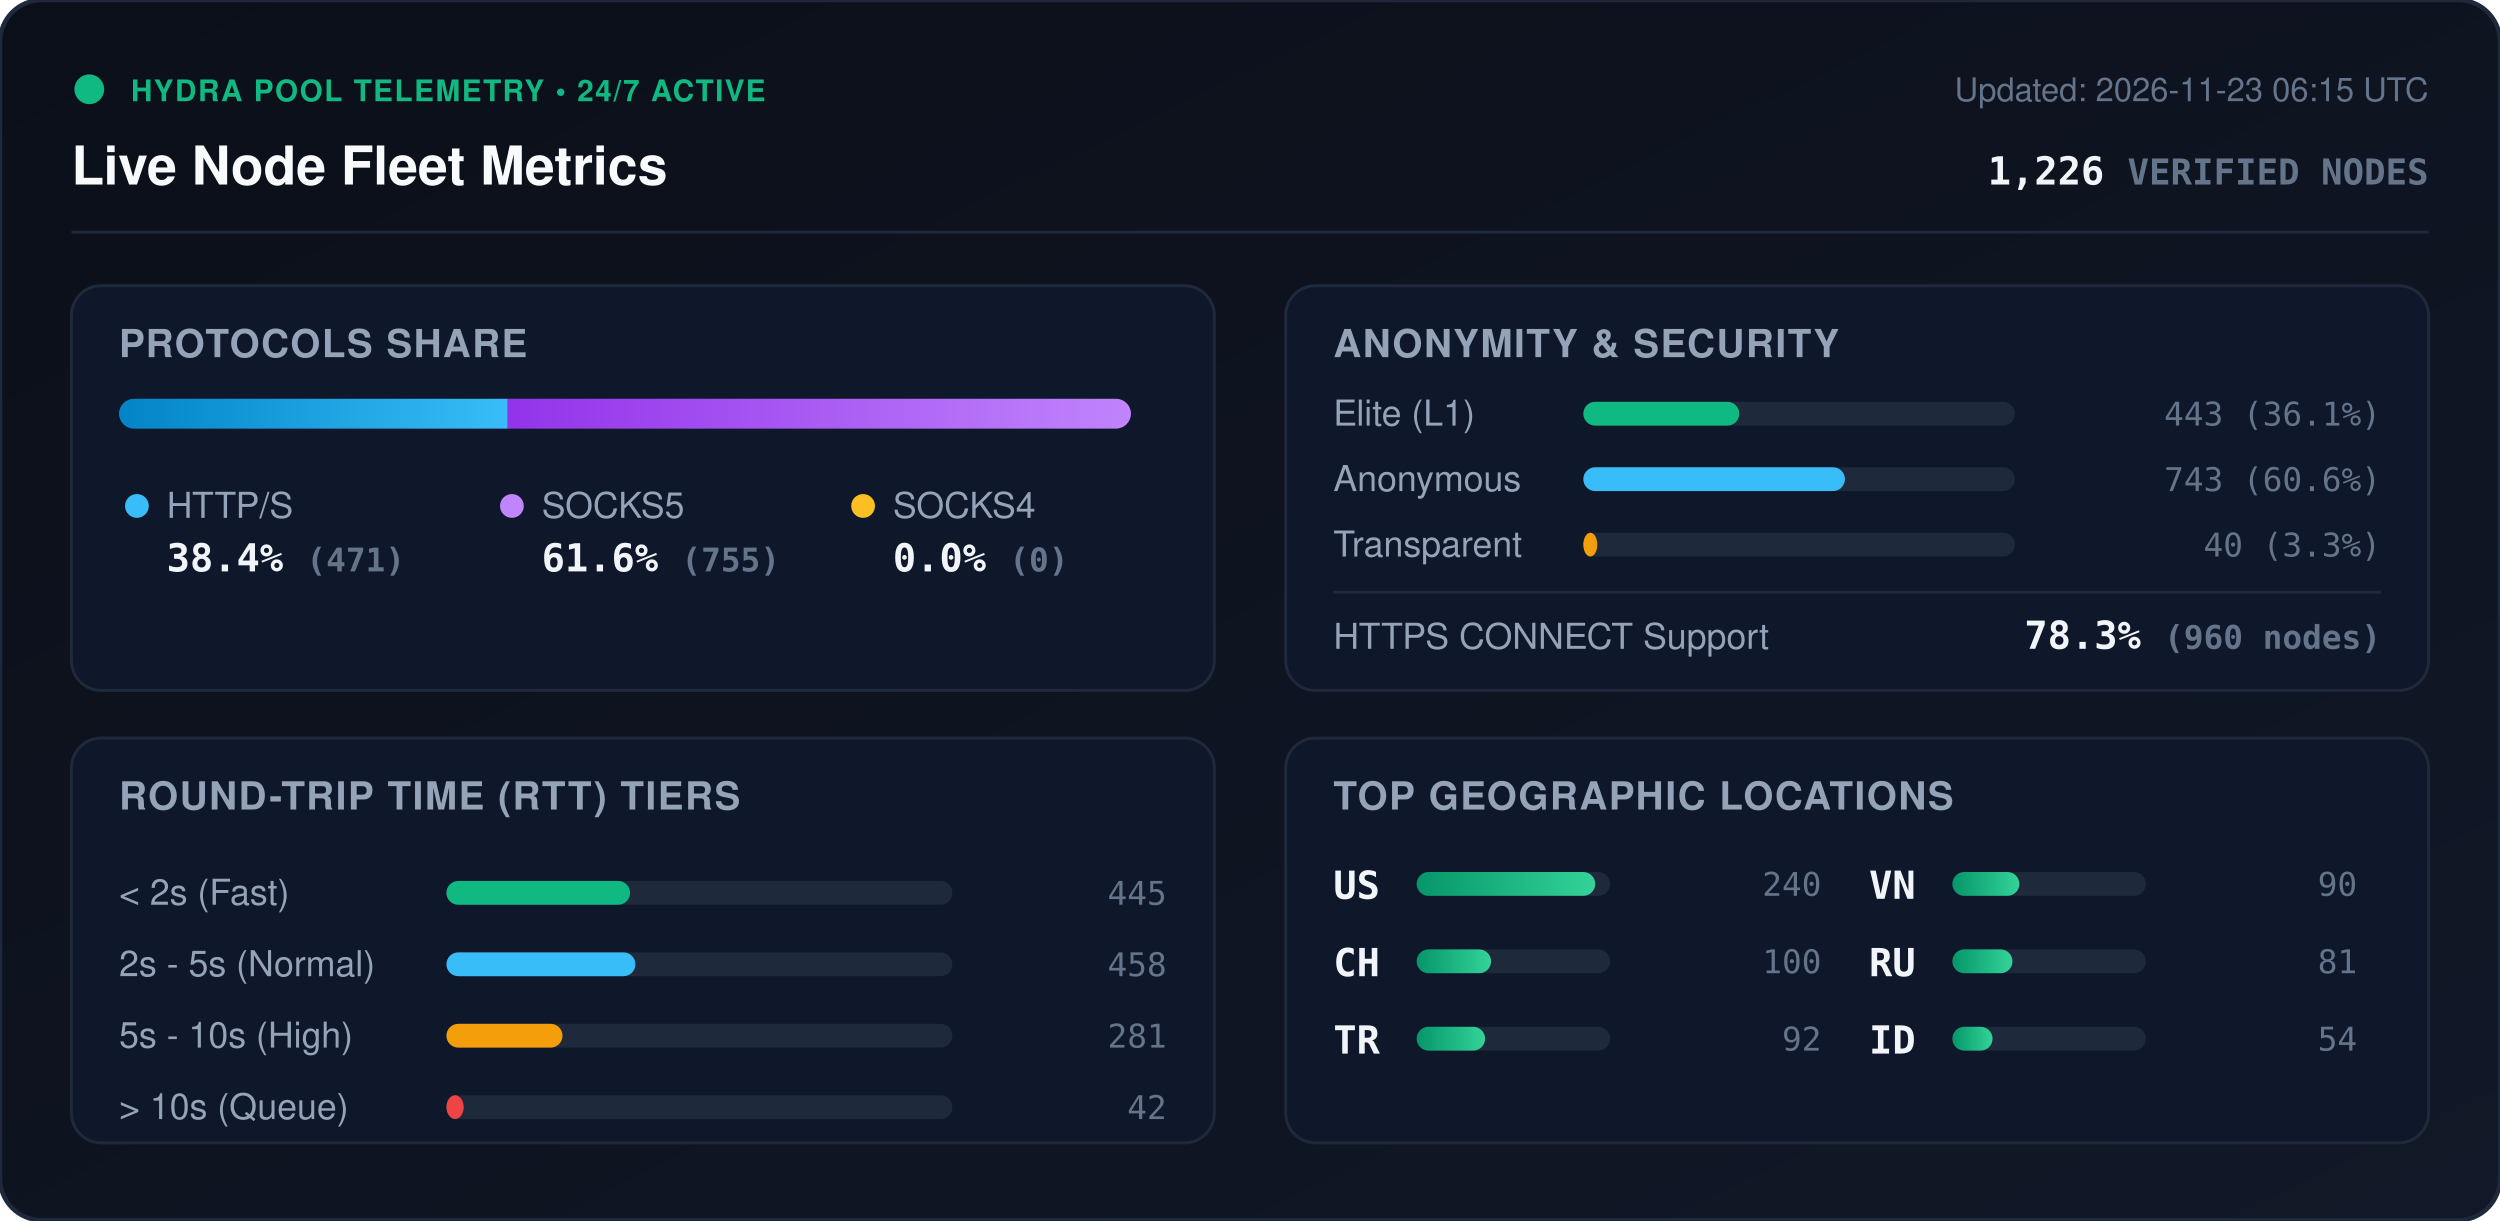
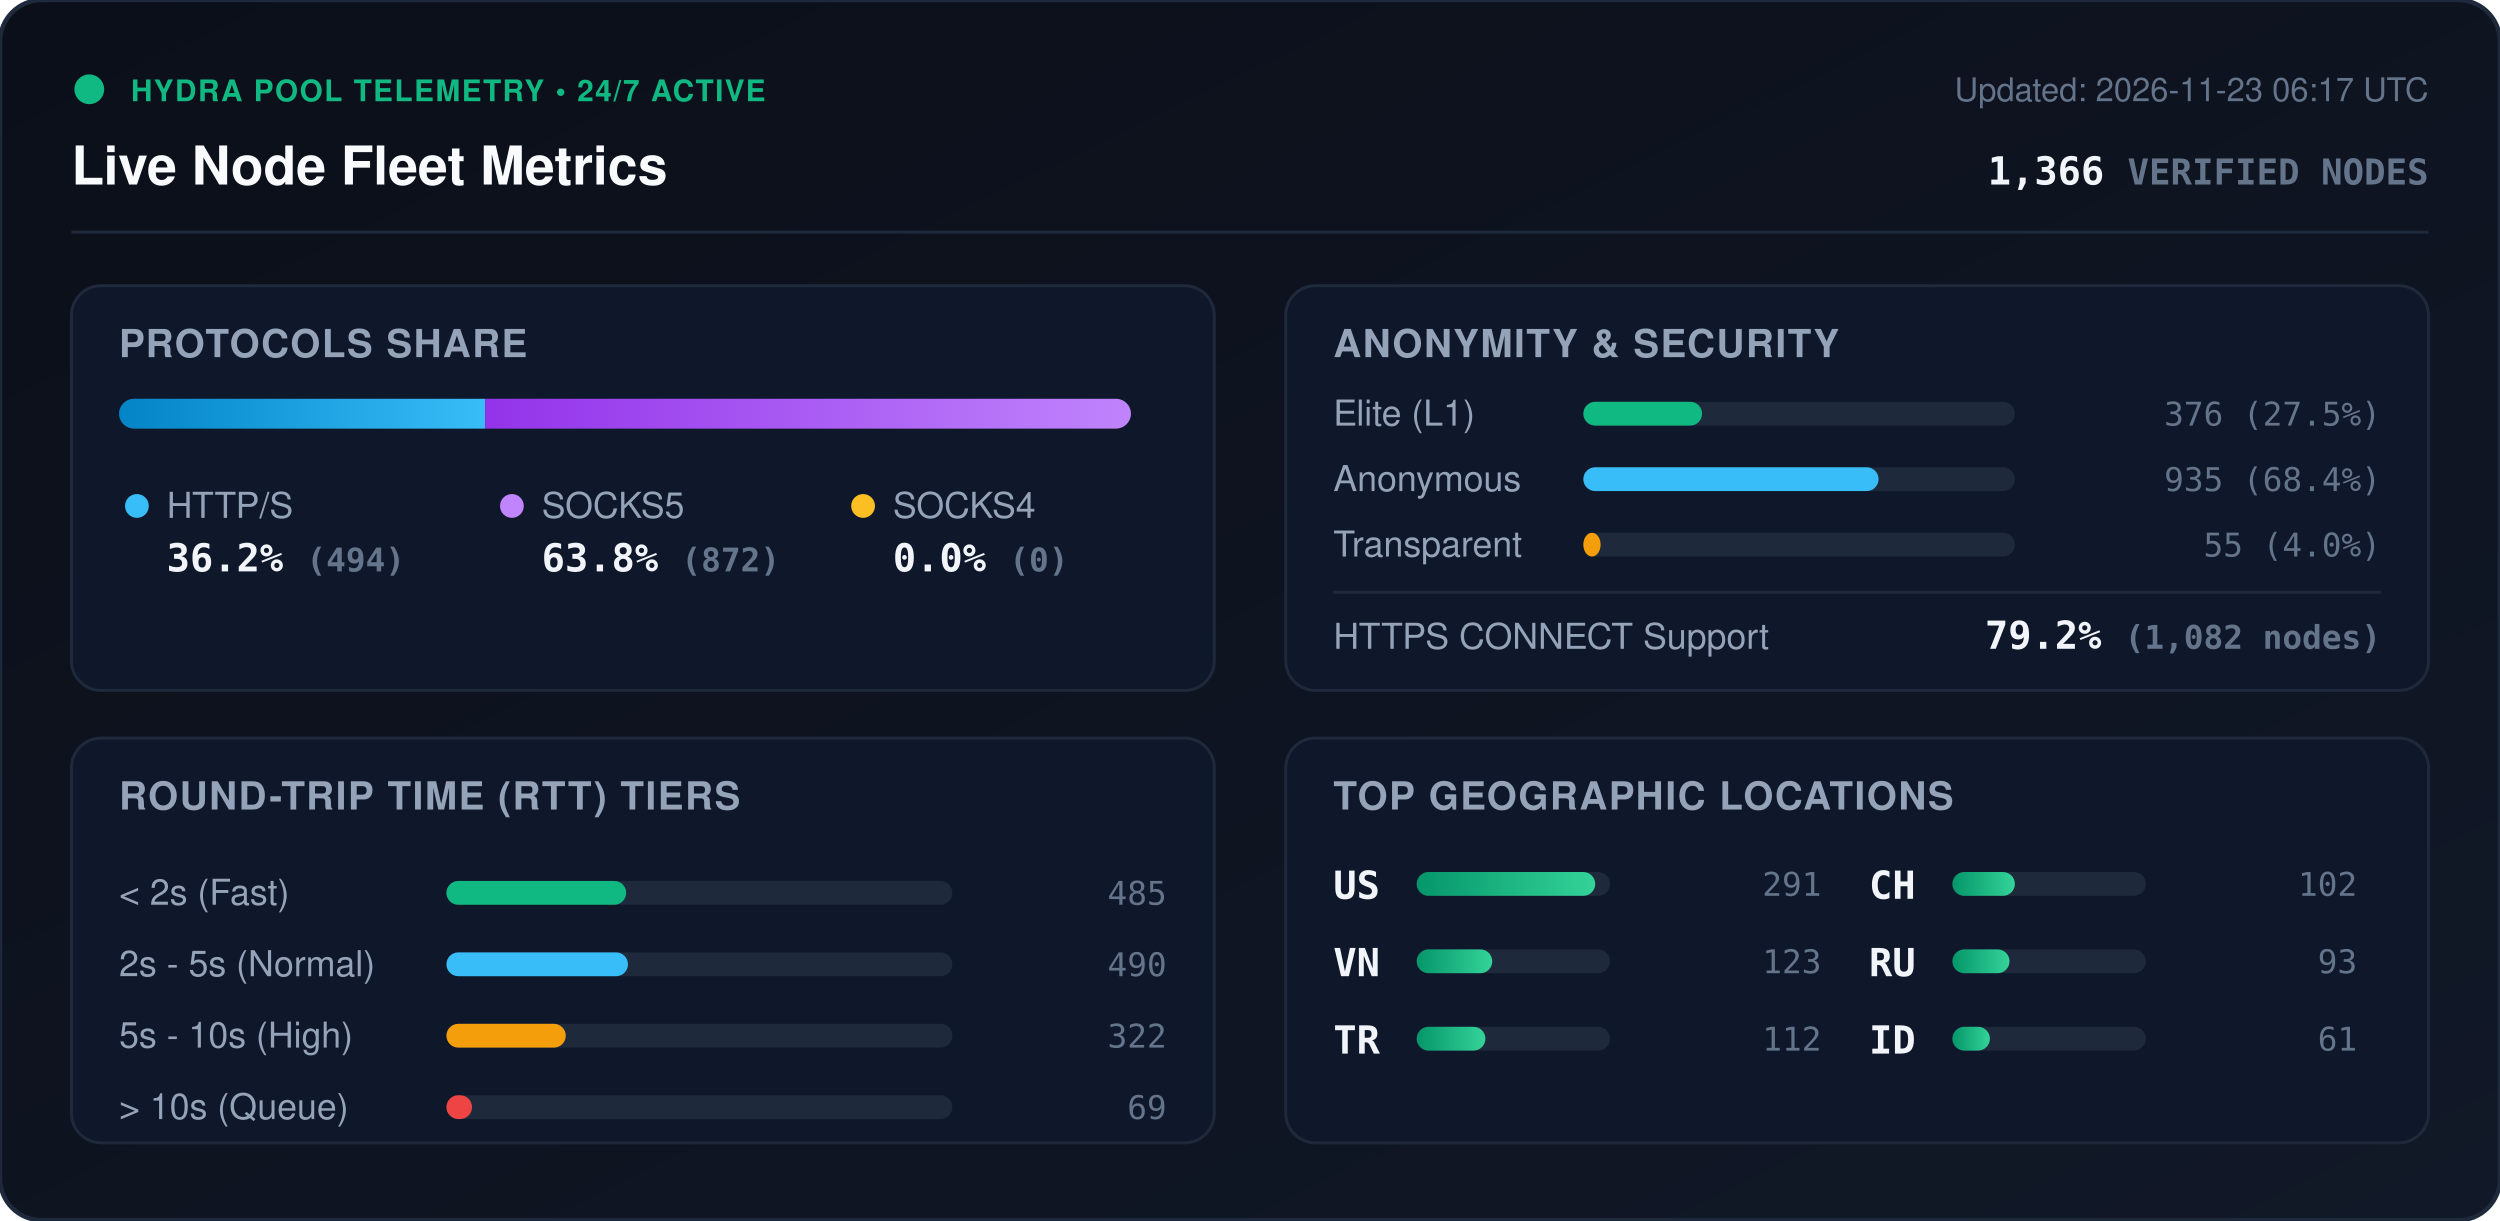
<svg xmlns="http://www.w3.org/2000/svg" viewBox="0 0 840 410" width="840" height="410" style="max-width: 100%; height: auto;">
  <defs>
    <linearGradient id="bg" x1="0%" y1="0%" x2="100%" y2="100%">
      <stop offset="0%" stop-color="#0b0f19" />
      <stop offset="100%" stop-color="#111827" />
    </linearGradient>
    <linearGradient id="bar-http" x1="0%" y1="0%" x2="100%" y2="0%">
      <stop offset="0%" stop-color="#0284c7" />
      <stop offset="100%" stop-color="#38bdf8" />
    </linearGradient>
    <linearGradient id="bar-socks5" x1="0%" y1="0%" x2="100%" y2="0%">
      <stop offset="0%" stop-color="#9333ea" />
      <stop offset="100%" stop-color="#c084fc" />
    </linearGradient>
    <linearGradient id="bar-socks4" x1="0%" y1="0%" x2="100%" y2="0%">
      <stop offset="0%" stop-color="#d97706" />
      <stop offset="100%" stop-color="#fbbf24" />
    </linearGradient>
    <linearGradient id="bar-green" x1="0%" y1="0%" x2="100%" y2="0%">
      <stop offset="0%" stop-color="#059669" />
      <stop offset="100%" stop-color="#34d399" />
    </linearGradient>
    <clipPath id="prog-track-clip">
      <rect width="340.0" height="10" rx="5" />
    </clipPath>
    <style>
      .title { font: 700 18px -apple-system, BlinkMacSystemFont, 'Segoe UI', Helvetica, Arial, sans-serif; fill: #f8fafc; }
      .sub { font: 500 11px -apple-system, BlinkMacSystemFont, 'Segoe UI', Helvetica, Arial, sans-serif; fill: #64748b; }
      .section-hdr { font: 600 13px -apple-system, BlinkMacSystemFont, 'Segoe UI', Helvetica, Arial, sans-serif; fill: #94a3b8; letter-spacing: 0.5px; }
      .metric-val { font: 700 13px -apple-system, BlinkMacSystemFont, 'Segoe UI', Helvetica, Arial, sans-serif; fill: #f1f5f9; }
      .metric-lbl { font: 500 12px -apple-system, BlinkMacSystemFont, 'Segoe UI', Helvetica, Arial, sans-serif; fill: #94a3b8; }
      .badge-txt { font: 700 10px -apple-system, BlinkMacSystemFont, 'Segoe UI', Helvetica, Arial, sans-serif; fill: #10b981; letter-spacing: 0.5px; }
      .mono { font-family: ui-monospace, SFMono-Regular, Menlo, Monaco, Consolas, monospace; }
      .pulse { animation: beacon 2s infinite ease-in-out; }
      @keyframes beacon { 0%, 100% { opacity: 1; } 50% { opacity: 0.35; } }
    </style>
  </defs>
  <rect width="840" height="410" rx="14" fill="url(#bg)" stroke="#1e293b" stroke-width="1.5" />
  <g transform="translate(24, 24)">
    <circle cx="6" cy="6" r="5" fill="#10b981" class="pulse" />
    <text x="20" y="10" class="badge-txt">HYDRA POOL TELEMETRY • 24/7 ACTIVE</text>
    <text x="0" y="38" class="title">Live Node Fleet Metrics</text>
-     <text x="792" y="10" text-anchor="end" class="sub">Updated: 2026-11-23 06:15 UTC</text>
-     <text x="792" y="38" text-anchor="end" class="metric-val mono" fill="#38bdf8">1,226 <tspan font-size="12" fill="#64748b">VERIFIED NODES</tspan>
+     <text x="792" y="10" text-anchor="end" class="sub">Updated: 2026-11-23 06:17 UTC</text>
+     <text x="792" y="38" text-anchor="end" class="metric-val mono" fill="#38bdf8">1,366 <tspan font-size="12" fill="#64748b">VERIFIED NODES</tspan>
    </text>
  </g>
  <line x1="24" y1="78" x2="816" y2="78" stroke="#1e293b" stroke-width="1" />
  <g transform="translate(24, 96)">
    <rect width="384" height="136" rx="10" fill="#0f172a" stroke="#1e293b" />
    <text x="16" y="24" class="section-hdr">PROTOCOLS SHARE</text>
    <g transform="translate(16, 38)">
      <rect width="340.0" height="10" rx="5" fill="#1e293b" />
      <g clip-path="url(#prog-track-clip)">
-         <rect x="0" width="130.6" height="10" fill="url(#bar-http)" />
-         <rect x="130.6" width="209.4" height="10" fill="url(#bar-socks5)" />
+         <rect x="0" width="123.0" height="10" fill="url(#bar-http)" />
+         <rect x="123.0" width="217.0" height="10" fill="url(#bar-socks5)" />
        <rect x="340.0" width="0.0" height="10" fill="url(#bar-socks4)" />
      </g>
    </g>
    <g transform="translate(16, 68)">
      <circle cx="6" cy="6" r="4" fill="#38bdf8" />
      <text x="16" y="10" class="metric-lbl">HTTP/S</text>
-       <text x="16" y="28" class="metric-val mono">38.4% <tspan font-size="11" fill="#64748b">(471)</tspan>
+       <text x="16" y="28" class="metric-val mono">36.2% <tspan font-size="11" fill="#64748b">(494)</tspan>
      </text>
      <circle cx="132" cy="6" r="4" fill="#c084fc" />
      <text x="142" y="10" class="metric-lbl">SOCKS5</text>
-       <text x="142" y="28" class="metric-val mono">61.6% <tspan font-size="11" fill="#64748b">(755)</tspan>
+       <text x="142" y="28" class="metric-val mono">63.8% <tspan font-size="11" fill="#64748b">(872)</tspan>
      </text>
      <circle cx="250" cy="6" r="4" fill="#fbbf24" />
      <text x="260" y="10" class="metric-lbl">SOCKS4</text>
      <text x="260" y="28" class="metric-val mono">0.0% <tspan font-size="11" fill="#64748b">(0)</tspan>
      </text>
    </g>
  </g>
  <g transform="translate(432, 96)">
    <rect width="384" height="136" rx="10" fill="#0f172a" stroke="#1e293b" />
    <text x="16" y="24" class="section-hdr">ANONYMITY &amp; SECURITY</text>
    <text x="16" y="47" class="metric-lbl">Elite (L1)</text>
    <rect x="100" y="39" width="145.0" height="8" rx="4" fill="#1e293b" />
-     <rect x="100" y="39" width="52.4" height="8" rx="4" fill="#10b981" />
-     <text x="368" y="47" text-anchor="end" class="mono sub" fill="#e2e8f0">443 (36.1%)</text>
+     <rect x="100" y="39" width="39.9" height="8" rx="4" fill="#10b981" />
+     <text x="368" y="47" text-anchor="end" class="mono sub" fill="#e2e8f0">376 (27.5%)</text>
    <text x="16" y="69" class="metric-lbl">Anonymous</text>
    <rect x="100" y="61" width="145.0" height="8" rx="4" fill="#1e293b" />
-     <rect x="100" y="61" width="87.9" height="8" rx="4" fill="#38bdf8" />
-     <text x="368" y="69" text-anchor="end" class="mono sub" fill="#e2e8f0">743 (60.6%)</text>
+     <rect x="100" y="61" width="99.2" height="8" rx="4" fill="#38bdf8" />
+     <text x="368" y="69" text-anchor="end" class="mono sub" fill="#e2e8f0">935 (68.4%)</text>
    <text x="16" y="91" class="metric-lbl">Transparent</text>
    <rect x="100" y="83" width="145.0" height="8" rx="4" fill="#1e293b" />
-     <rect x="100" y="83" width="4.7" height="8" rx="4" fill="#f59e0b" />
-     <text x="368" y="91" text-anchor="end" class="mono sub" fill="#e2e8f0">40 (3.3%)</text>
+     <rect x="100" y="83" width="5.8" height="8" rx="4" fill="#f59e0b" />
+     <text x="368" y="91" text-anchor="end" class="mono sub" fill="#e2e8f0">55 (4.0%)</text>
    <line x1="16" y1="103" x2="368" y2="103" stroke="#1e293b" stroke-width="1" />
    <text x="16" y="122" class="metric-lbl">HTTPS CONNECT Support</text>
-     <text x="368" y="122" text-anchor="end" class="metric-val mono" fill="#34d399">78.3% <tspan font-size="11" fill="#64748b">(960 nodes)</tspan>
+     <text x="368" y="122" text-anchor="end" class="metric-val mono" fill="#34d399">79.2% <tspan font-size="11" fill="#64748b">(1,082 nodes)</tspan>
    </text>
  </g>
  <g transform="translate(24, 248)">
    <rect width="384" height="136" rx="10" fill="#0f172a" stroke="#1e293b" />
    <text x="16" y="24" class="section-hdr">ROUND-TRIP TIME (RTT) TIERS</text>
    <g transform="translate(16, 42)">
      <text x="0" y="14" class="metric-lbl">&lt; 2s (Fast)</text>
      <rect x="110" y="6" width="170" height="8" rx="4" fill="#1e293b" />
-       <rect x="110" y="6" width="61.7" height="8" rx="4" fill="#10b981" />
-       <text x="352" y="14" text-anchor="end" class="mono sub">445</text>
+       <rect x="110" y="6" width="60.4" height="8" rx="4" fill="#10b981" />
+       <text x="352" y="14" text-anchor="end" class="mono sub">485</text>
      <text x="0" y="38" class="metric-lbl">2s - 5s (Normal)</text>
      <rect x="110" y="30" width="170" height="8" rx="4" fill="#1e293b" />
-       <rect x="110" y="30" width="63.5" height="8" rx="4" fill="#38bdf8" />
-       <text x="352" y="38" text-anchor="end" class="mono sub">458</text>
+       <rect x="110" y="30" width="61.0" height="8" rx="4" fill="#38bdf8" />
+       <text x="352" y="38" text-anchor="end" class="mono sub">490</text>
      <text x="0" y="62" class="metric-lbl">5s - 10s (High)</text>
      <rect x="110" y="54" width="170" height="8" rx="4" fill="#1e293b" />
-       <rect x="110" y="54" width="39.0" height="8" rx="4" fill="#f59e0b" />
-       <text x="352" y="62" text-anchor="end" class="mono sub">281</text>
+       <rect x="110" y="54" width="40.1" height="8" rx="4" fill="#f59e0b" />
+       <text x="352" y="62" text-anchor="end" class="mono sub">322</text>
      <text x="0" y="86" class="metric-lbl">&gt; 10s (Queue)</text>
      <rect x="110" y="78" width="170" height="8" rx="4" fill="#1e293b" />
-       <rect x="110" y="78" width="5.8" height="8" rx="4" fill="#ef4444" />
-       <text x="352" y="86" text-anchor="end" class="mono sub">42</text>
+       <rect x="110" y="78" width="8.6" height="8" rx="4" fill="#ef4444" />
+       <text x="352" y="86" text-anchor="end" class="mono sub">69</text>
    </g>
  </g>
  <g transform="translate(432, 248)">
    <rect width="384" height="136" rx="10" fill="#0f172a" stroke="#1e293b" />
    <text x="16" y="24" class="section-hdr">TOP GEOGRAPHIC LOCATIONS</text>
    <g transform="translate(16, 42)">
      <g transform="translate(0, 0)">
        <text x="0" y="12" class="mono metric-val" font-size="12">US</text>
        <rect x="28" y="3" width="65" height="8" rx="4" fill="#1e293b" />
        <rect x="28" y="3" width="60.0" height="8" rx="4" fill="url(#bar-green)" />
-         <text x="164" y="11" text-anchor="end" class="mono sub">240</text>
+         <text x="164" y="11" text-anchor="end" class="mono sub">291</text>
      </g>
      <g transform="translate(0, 26)">
-         <text x="0" y="12" class="mono metric-val" font-size="12">CH</text>
+         <text x="0" y="12" class="mono metric-val" font-size="12">VN</text>
        <rect x="28" y="3" width="65" height="8" rx="4" fill="#1e293b" />
-         <rect x="28" y="3" width="25.0" height="8" rx="4" fill="url(#bar-green)" />
-         <text x="164" y="11" text-anchor="end" class="mono sub">100</text>
+         <rect x="28" y="3" width="25.4" height="8" rx="4" fill="url(#bar-green)" />
+         <text x="164" y="11" text-anchor="end" class="mono sub">123</text>
      </g>
      <g transform="translate(0, 52)">
        <text x="0" y="12" class="mono metric-val" font-size="12">TR</text>
        <rect x="28" y="3" width="65" height="8" rx="4" fill="#1e293b" />
-         <rect x="28" y="3" width="23.0" height="8" rx="4" fill="url(#bar-green)" />
-         <text x="164" y="11" text-anchor="end" class="mono sub">92</text>
+         <rect x="28" y="3" width="23.1" height="8" rx="4" fill="url(#bar-green)" />
+         <text x="164" y="11" text-anchor="end" class="mono sub">112</text>
      </g>
      <g transform="translate(180, 0)">
-         <text x="0" y="12" class="mono metric-val" font-size="12">VN</text>
+         <text x="0" y="12" class="mono metric-val" font-size="12">CH</text>
        <rect x="28" y="3" width="65" height="8" rx="4" fill="#1e293b" />
-         <rect x="28" y="3" width="22.5" height="8" rx="4" fill="url(#bar-green)" />
-         <text x="164" y="11" text-anchor="end" class="mono sub">90</text>
+         <rect x="28" y="3" width="21.0" height="8" rx="4" fill="url(#bar-green)" />
+         <text x="164" y="11" text-anchor="end" class="mono sub">102</text>
      </g>
      <g transform="translate(180, 26)">
        <text x="0" y="12" class="mono metric-val" font-size="12">RU</text>
        <rect x="28" y="3" width="65" height="8" rx="4" fill="#1e293b" />
-         <rect x="28" y="3" width="20.2" height="8" rx="4" fill="url(#bar-green)" />
-         <text x="164" y="11" text-anchor="end" class="mono sub">81</text>
+         <rect x="28" y="3" width="19.2" height="8" rx="4" fill="url(#bar-green)" />
+         <text x="164" y="11" text-anchor="end" class="mono sub">93</text>
      </g>
      <g transform="translate(180, 52)">
        <text x="0" y="12" class="mono metric-val" font-size="12">ID</text>
        <rect x="28" y="3" width="65" height="8" rx="4" fill="#1e293b" />
-         <rect x="28" y="3" width="13.5" height="8" rx="4" fill="url(#bar-green)" />
-         <text x="164" y="11" text-anchor="end" class="mono sub">54</text>
+         <rect x="28" y="3" width="12.6" height="8" rx="4" fill="url(#bar-green)" />
+         <text x="164" y="11" text-anchor="end" class="mono sub">61</text>
      </g>
    </g>
  </g>
</svg>
